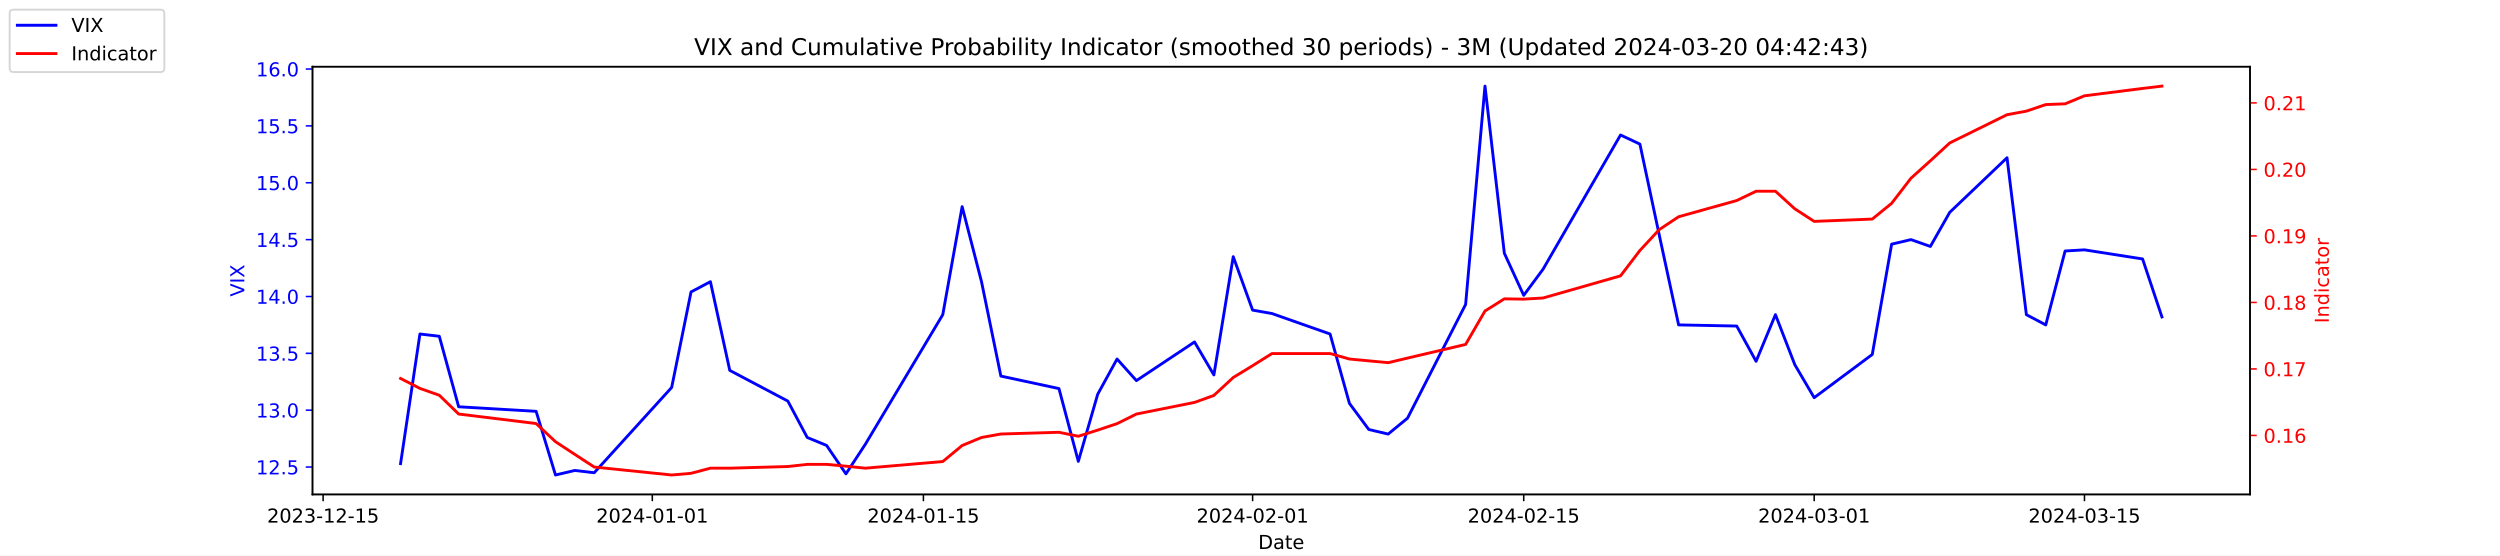
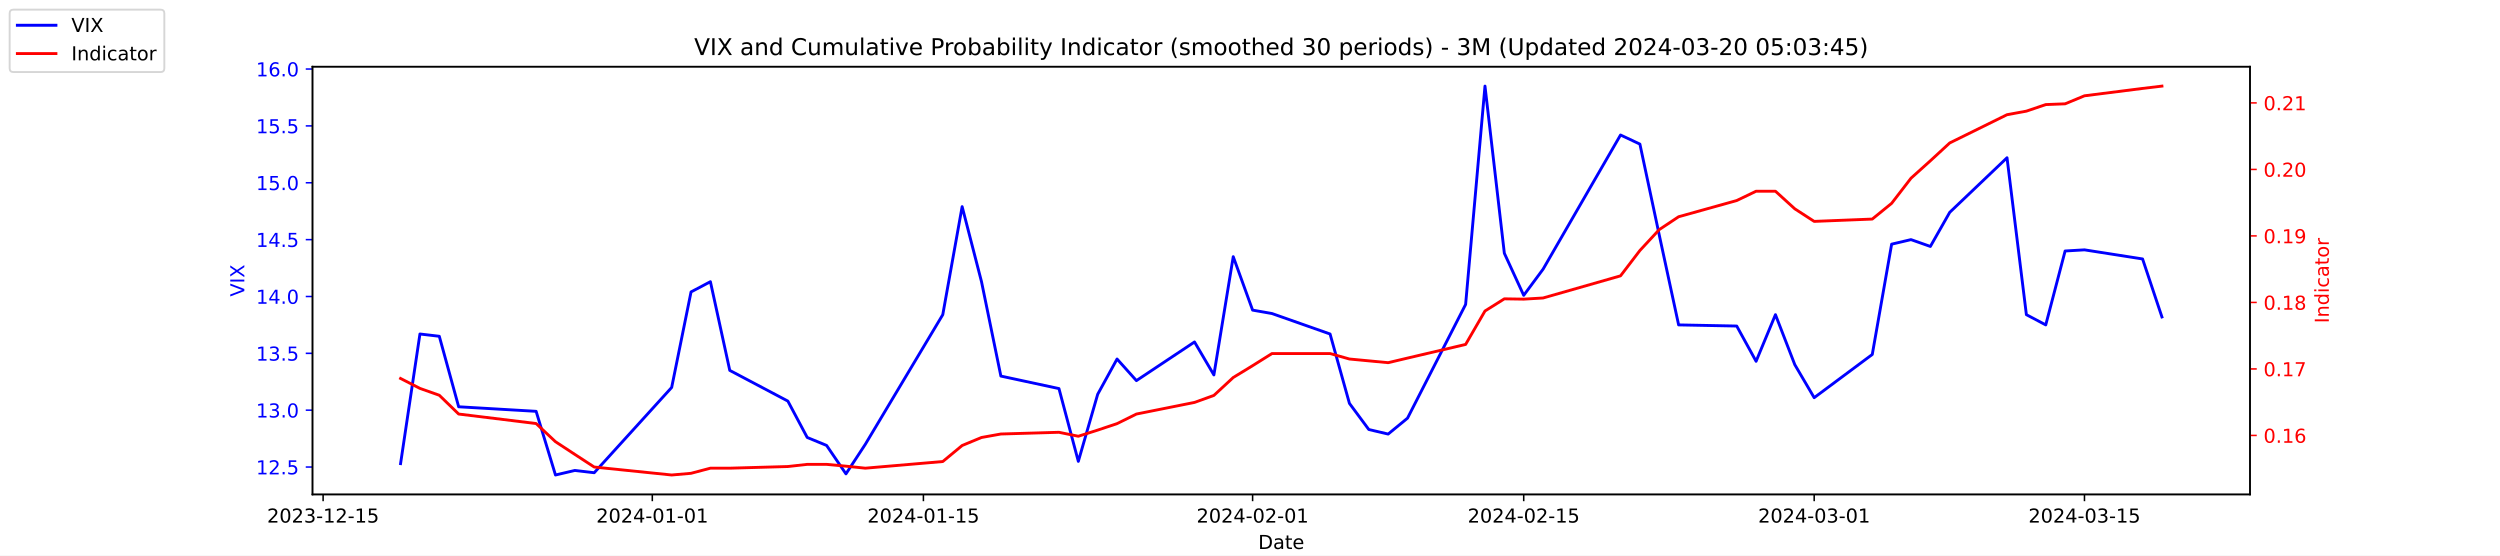
<svg xmlns="http://www.w3.org/2000/svg" xmlns:xlink="http://www.w3.org/1999/xlink" width="1296pt" height="288pt" viewBox="0 0 1296 288" version="1.1">
  <defs>
    <style type="text/css">*{stroke-linejoin: round; stroke-linecap: butt}</style>
  </defs>
  <g id="figure_1">
    <g id="patch_1">
      <path d="M 0 288  L 1296 288  L 1296 0  L 0 0  z " style="fill: #ffffff" />
    </g>
    <g id="axes_1">
      <g id="patch_2">
        <path d="M 162 256.32  L 1166.4 256.32  L 1166.4 34.56  L 162 34.56  z " style="fill: #ffffff" />
      </g>
      <g id="matplotlib.axis_1">
        <g id="xtick_1">
          <g id="line2d_1">
            <defs>
-               <path id="m30f4e4a65e" d="M 0 0  L 0 3.5  " style="stroke: #000000; stroke-width: 0.8" />
+               <path id="mcd87c5e2c2" d="M 0 0  L 0 3.5  " style="stroke: #000000; stroke-width: 0.8" />
            </defs>
            <g>
-               <use xlink:href="#m30f4e4a65e" x="167.5" y="256.32" style="stroke: #000000; stroke-width: 0.8" />
+               <use xlink:href="#mcd87c5e2c2" x="167.5" y="256.32" style="stroke: #000000; stroke-width: 0.8" />
            </g>
          </g>
          <g id="text_1">
            <g transform="translate(138.4425 270.9184) scale(0.1 -0.1)">
              <defs>
                <path id="DejaVuSans-32" d="M 1228 531  L 3431 531  L 3431 0  L 469 0  L 469 531  Q 828 903 1448 1529  Q 2069 2156 2228 2338  Q 2531 2678 2651 2914  Q 2772 3150 2772 3378  Q 2772 3750 2511 3984  Q 2250 4219 1831 4219  Q 1534 4219 1204 4116  Q 875 4013 500 3803  L 500 4441  Q 881 4594 1212 4672  Q 1544 4750 1819 4750  Q 2544 4750 2975 4387  Q 3406 4025 3406 3419  Q 3406 3131 3298 2873  Q 3191 2616 2906 2266  Q 2828 2175 2409 1742  Q 1991 1309 1228 531  z " transform="scale(0.015625)" />
                <path id="DejaVuSans-30" d="M 2034 4250  Q 1547 4250 1301 3770  Q 1056 3291 1056 2328  Q 1056 1369 1301 889  Q 1547 409 2034 409  Q 2525 409 2770 889  Q 3016 1369 3016 2328  Q 3016 3291 2770 3770  Q 2525 4250 2034 4250  z M 2034 4750  Q 2819 4750 3233 4129  Q 3647 3509 3647 2328  Q 3647 1150 3233 529  Q 2819 -91 2034 -91  Q 1250 -91 836 529  Q 422 1150 422 2328  Q 422 3509 836 4129  Q 1250 4750 2034 4750  z " transform="scale(0.015625)" />
                <path id="DejaVuSans-33" d="M 2597 2516  Q 3050 2419 3304 2112  Q 3559 1806 3559 1356  Q 3559 666 3084 287  Q 2609 -91 1734 -91  Q 1441 -91 1130 -33  Q 819 25 488 141  L 488 750  Q 750 597 1062 519  Q 1375 441 1716 441  Q 2309 441 2620 675  Q 2931 909 2931 1356  Q 2931 1769 2642 2001  Q 2353 2234 1838 2234  L 1294 2234  L 1294 2753  L 1863 2753  Q 2328 2753 2575 2939  Q 2822 3125 2822 3475  Q 2822 3834 2567 4026  Q 2313 4219 1838 4219  Q 1578 4219 1281 4162  Q 984 4106 628 3988  L 628 4550  Q 988 4650 1302 4700  Q 1616 4750 1894 4750  Q 2613 4750 3031 4423  Q 3450 4097 3450 3541  Q 3450 3153 3228 2886  Q 3006 2619 2597 2516  z " transform="scale(0.015625)" />
                <path id="DejaVuSans-2d" d="M 313 2009  L 1997 2009  L 1997 1497  L 313 1497  L 313 2009  z " transform="scale(0.015625)" />
                <path id="DejaVuSans-31" d="M 794 531  L 1825 531  L 1825 4091  L 703 3866  L 703 4441  L 1819 4666  L 2450 4666  L 2450 531  L 3481 531  L 3481 0  L 794 0  L 794 531  z " transform="scale(0.015625)" />
                <path id="DejaVuSans-35" d="M 691 4666  L 3169 4666  L 3169 4134  L 1269 4134  L 1269 2991  Q 1406 3038 1543 3061  Q 1681 3084 1819 3084  Q 2600 3084 3056 2656  Q 3513 2228 3513 1497  Q 3513 744 3044 326  Q 2575 -91 1722 -91  Q 1428 -91 1123 -41  Q 819 9 494 109  L 494 744  Q 775 591 1075 516  Q 1375 441 1709 441  Q 2250 441 2565 725  Q 2881 1009 2881 1497  Q 2881 1984 2565 2268  Q 2250 2553 1709 2553  Q 1456 2553 1204 2497  Q 953 2441 691 2322  L 691 4666  z " transform="scale(0.015625)" />
              </defs>
              <use xlink:href="#DejaVuSans-32" />
              <use xlink:href="#DejaVuSans-30" x="63.623" />
              <use xlink:href="#DejaVuSans-32" x="127.246" />
              <use xlink:href="#DejaVuSans-33" x="190.869" />
              <use xlink:href="#DejaVuSans-2d" x="254.492" />
              <use xlink:href="#DejaVuSans-31" x="290.576" />
              <use xlink:href="#DejaVuSans-32" x="354.199" />
              <use xlink:href="#DejaVuSans-2d" x="417.822" />
              <use xlink:href="#DejaVuSans-31" x="453.906" />
              <use xlink:href="#DejaVuSans-35" x="517.529" />
            </g>
          </g>
        </g>
        <g id="xtick_2">
          <g id="line2d_2">
            <g>
-               <use xlink:href="#m30f4e4a65e" x="338.156" y="256.32" style="stroke: #000000; stroke-width: 0.8" />
+               <use xlink:href="#mcd87c5e2c2" x="338.156" y="256.32" style="stroke: #000000; stroke-width: 0.8" />
            </g>
          </g>
          <g id="text_2">
            <g transform="translate(309.098 270.9184) scale(0.1 -0.1)">
              <defs>
                <path id="DejaVuSans-34" d="M 2419 4116  L 825 1625  L 2419 1625  L 2419 4116  z M 2253 4666  L 3047 4666  L 3047 1625  L 3713 1625  L 3713 1100  L 3047 1100  L 3047 0  L 2419 0  L 2419 1100  L 313 1100  L 313 1709  L 2253 4666  z " transform="scale(0.015625)" />
              </defs>
              <use xlink:href="#DejaVuSans-32" />
              <use xlink:href="#DejaVuSans-30" x="63.623" />
              <use xlink:href="#DejaVuSans-32" x="127.246" />
              <use xlink:href="#DejaVuSans-34" x="190.869" />
              <use xlink:href="#DejaVuSans-2d" x="254.492" />
              <use xlink:href="#DejaVuSans-30" x="290.576" />
              <use xlink:href="#DejaVuSans-31" x="354.199" />
              <use xlink:href="#DejaVuSans-2d" x="417.822" />
              <use xlink:href="#DejaVuSans-30" x="453.906" />
              <use xlink:href="#DejaVuSans-31" x="517.529" />
            </g>
          </g>
        </g>
        <g id="xtick_3">
          <g id="line2d_3">
            <g>
-               <use xlink:href="#m30f4e4a65e" x="478.696" y="256.32" style="stroke: #000000; stroke-width: 0.8" />
+               <use xlink:href="#mcd87c5e2c2" x="478.696" y="256.32" style="stroke: #000000; stroke-width: 0.8" />
            </g>
          </g>
          <g id="text_3">
            <g transform="translate(449.6379 270.9184) scale(0.1 -0.1)">
              <use xlink:href="#DejaVuSans-32" />
              <use xlink:href="#DejaVuSans-30" x="63.623" />
              <use xlink:href="#DejaVuSans-32" x="127.246" />
              <use xlink:href="#DejaVuSans-34" x="190.869" />
              <use xlink:href="#DejaVuSans-2d" x="254.492" />
              <use xlink:href="#DejaVuSans-30" x="290.576" />
              <use xlink:href="#DejaVuSans-31" x="354.199" />
              <use xlink:href="#DejaVuSans-2d" x="417.822" />
              <use xlink:href="#DejaVuSans-31" x="453.906" />
              <use xlink:href="#DejaVuSans-35" x="517.529" />
            </g>
          </g>
        </g>
        <g id="xtick_4">
          <g id="line2d_4">
            <g>
-               <use xlink:href="#m30f4e4a65e" x="649.351" y="256.32" style="stroke: #000000; stroke-width: 0.8" />
+               <use xlink:href="#mcd87c5e2c2" x="649.351" y="256.32" style="stroke: #000000; stroke-width: 0.8" />
            </g>
          </g>
          <g id="text_4">
            <g transform="translate(620.2935 270.9184) scale(0.1 -0.1)">
              <use xlink:href="#DejaVuSans-32" />
              <use xlink:href="#DejaVuSans-30" x="63.623" />
              <use xlink:href="#DejaVuSans-32" x="127.246" />
              <use xlink:href="#DejaVuSans-34" x="190.869" />
              <use xlink:href="#DejaVuSans-2d" x="254.492" />
              <use xlink:href="#DejaVuSans-30" x="290.576" />
              <use xlink:href="#DejaVuSans-32" x="354.199" />
              <use xlink:href="#DejaVuSans-2d" x="417.822" />
              <use xlink:href="#DejaVuSans-30" x="453.906" />
              <use xlink:href="#DejaVuSans-31" x="517.529" />
            </g>
          </g>
        </g>
        <g id="xtick_5">
          <g id="line2d_5">
            <g>
-               <use xlink:href="#m30f4e4a65e" x="789.891" y="256.32" style="stroke: #000000; stroke-width: 0.8" />
+               <use xlink:href="#mcd87c5e2c2" x="789.891" y="256.32" style="stroke: #000000; stroke-width: 0.8" />
            </g>
          </g>
          <g id="text_5">
            <g transform="translate(760.8334 270.9184) scale(0.1 -0.1)">
              <use xlink:href="#DejaVuSans-32" />
              <use xlink:href="#DejaVuSans-30" x="63.623" />
              <use xlink:href="#DejaVuSans-32" x="127.246" />
              <use xlink:href="#DejaVuSans-34" x="190.869" />
              <use xlink:href="#DejaVuSans-2d" x="254.492" />
              <use xlink:href="#DejaVuSans-30" x="290.576" />
              <use xlink:href="#DejaVuSans-32" x="354.199" />
              <use xlink:href="#DejaVuSans-2d" x="417.822" />
              <use xlink:href="#DejaVuSans-31" x="453.906" />
              <use xlink:href="#DejaVuSans-35" x="517.529" />
            </g>
          </g>
        </g>
        <g id="xtick_6">
          <g id="line2d_6">
            <g>
-               <use xlink:href="#m30f4e4a65e" x="940.47" y="256.32" style="stroke: #000000; stroke-width: 0.8" />
+               <use xlink:href="#mcd87c5e2c2" x="940.47" y="256.32" style="stroke: #000000; stroke-width: 0.8" />
            </g>
          </g>
          <g id="text_6">
            <g transform="translate(911.4118 270.9184) scale(0.1 -0.1)">
              <use xlink:href="#DejaVuSans-32" />
              <use xlink:href="#DejaVuSans-30" x="63.623" />
              <use xlink:href="#DejaVuSans-32" x="127.246" />
              <use xlink:href="#DejaVuSans-34" x="190.869" />
              <use xlink:href="#DejaVuSans-2d" x="254.492" />
              <use xlink:href="#DejaVuSans-30" x="290.576" />
              <use xlink:href="#DejaVuSans-33" x="354.199" />
              <use xlink:href="#DejaVuSans-2d" x="417.822" />
              <use xlink:href="#DejaVuSans-30" x="453.906" />
              <use xlink:href="#DejaVuSans-31" x="517.529" />
            </g>
          </g>
        </g>
        <g id="xtick_7">
          <g id="line2d_7">
            <g>
-               <use xlink:href="#m30f4e4a65e" x="1080.591" y="256.32" style="stroke: #000000; stroke-width: 0.8" />
+               <use xlink:href="#mcd87c5e2c2" x="1080.591" y="256.32" style="stroke: #000000; stroke-width: 0.8" />
            </g>
          </g>
          <g id="text_7">
            <g transform="translate(1051.533 270.9184) scale(0.1 -0.1)">
              <use xlink:href="#DejaVuSans-32" />
              <use xlink:href="#DejaVuSans-30" x="63.623" />
              <use xlink:href="#DejaVuSans-32" x="127.246" />
              <use xlink:href="#DejaVuSans-34" x="190.869" />
              <use xlink:href="#DejaVuSans-2d" x="254.492" />
              <use xlink:href="#DejaVuSans-30" x="290.576" />
              <use xlink:href="#DejaVuSans-33" x="354.199" />
              <use xlink:href="#DejaVuSans-2d" x="417.822" />
              <use xlink:href="#DejaVuSans-31" x="453.906" />
              <use xlink:href="#DejaVuSans-35" x="517.529" />
            </g>
          </g>
        </g>
        <g id="text_8">
          <g transform="translate(652.2492 284.5966) scale(0.1 -0.1)">
            <defs>
              <path id="DejaVuSans-44" d="M 1259 4147  L 1259 519  L 2022 519  Q 2988 519 3436 956  Q 3884 1394 3884 2338  Q 3884 3275 3436 3711  Q 2988 4147 2022 4147  L 1259 4147  z M 628 4666  L 1925 4666  Q 3281 4666 3915 4102  Q 4550 3538 4550 2338  Q 4550 1131 3912 565  Q 3275 0 1925 0  L 628 0  L 628 4666  z " transform="scale(0.015625)" />
              <path id="DejaVuSans-61" d="M 2194 1759  Q 1497 1759 1228 1600  Q 959 1441 959 1056  Q 959 750 1161 570  Q 1363 391 1709 391  Q 2188 391 2477 730  Q 2766 1069 2766 1631  L 2766 1759  L 2194 1759  z M 3341 1997  L 3341 0  L 2766 0  L 2766 531  Q 2569 213 2275 61  Q 1981 -91 1556 -91  Q 1019 -91 701 211  Q 384 513 384 1019  Q 384 1609 779 1909  Q 1175 2209 1959 2209  L 2766 2209  L 2766 2266  Q 2766 2663 2505 2880  Q 2244 3097 1772 3097  Q 1472 3097 1187 3025  Q 903 2953 641 2809  L 641 3341  Q 956 3463 1253 3523  Q 1550 3584 1831 3584  Q 2591 3584 2966 3190  Q 3341 2797 3341 1997  z " transform="scale(0.015625)" />
              <path id="DejaVuSans-74" d="M 1172 4494  L 1172 3500  L 2356 3500  L 2356 3053  L 1172 3053  L 1172 1153  Q 1172 725 1289 603  Q 1406 481 1766 481  L 2356 481  L 2356 0  L 1766 0  Q 1100 0 847 248  Q 594 497 594 1153  L 594 3053  L 172 3053  L 172 3500  L 594 3500  L 594 4494  L 1172 4494  z " transform="scale(0.015625)" />
              <path id="DejaVuSans-65" d="M 3597 1894  L 3597 1613  L 953 1613  Q 991 1019 1311 708  Q 1631 397 2203 397  Q 2534 397 2845 478  Q 3156 559 3463 722  L 3463 178  Q 3153 47 2828 -22  Q 2503 -91 2169 -91  Q 1331 -91 842 396  Q 353 884 353 1716  Q 353 2575 817 3079  Q 1281 3584 2069 3584  Q 2775 3584 3186 3129  Q 3597 2675 3597 1894  z M 3022 2063  Q 3016 2534 2758 2815  Q 2500 3097 2075 3097  Q 1594 3097 1305 2825  Q 1016 2553 972 2059  L 3022 2063  z " transform="scale(0.015625)" />
            </defs>
            <use xlink:href="#DejaVuSans-44" />
            <use xlink:href="#DejaVuSans-61" x="77.002" />
            <use xlink:href="#DejaVuSans-74" x="138.281" />
            <use xlink:href="#DejaVuSans-65" x="177.49" />
          </g>
        </g>
      </g>
      <g id="matplotlib.axis_2">
        <g id="ytick_1">
          <g id="line2d_8">
            <defs>
-               <path id="m9eead9b3f9" d="M 0 0  L -3.5 0  " style="stroke: #0000ff; stroke-width: 0.8" />
+               <path id="mf896525918" d="M 0 0  L -3.5 0  " style="stroke: #0000ff; stroke-width: 0.8" />
            </defs>
            <g>
-               <use xlink:href="#m9eead9b3f9" x="162" y="242.114" style="fill: #0000ff; stroke: #0000ff; stroke-width: 0.8" />
+               <use xlink:href="#mf896525918" x="162" y="242.114" style="fill: #0000ff; stroke: #0000ff; stroke-width: 0.8" />
            </g>
          </g>
          <g id="text_9">
            <g style="fill: #0000ff" transform="translate(132.7344 245.9129) scale(0.1 -0.1)">
              <defs>
                <path id="DejaVuSans-2e" d="M 684 794  L 1344 794  L 1344 0  L 684 0  L 684 794  z " transform="scale(0.015625)" />
              </defs>
              <use xlink:href="#DejaVuSans-31" />
              <use xlink:href="#DejaVuSans-32" x="63.623" />
              <use xlink:href="#DejaVuSans-2e" x="127.246" />
              <use xlink:href="#DejaVuSans-35" x="159.033" />
            </g>
          </g>
        </g>
        <g id="ytick_2">
          <g id="line2d_9">
            <g>
-               <use xlink:href="#m9eead9b3f9" x="162" y="212.64" style="fill: #0000ff; stroke: #0000ff; stroke-width: 0.8" />
+               <use xlink:href="#mf896525918" x="162" y="212.64" style="fill: #0000ff; stroke: #0000ff; stroke-width: 0.8" />
            </g>
          </g>
          <g id="text_10">
            <g style="fill: #0000ff" transform="translate(132.7344 216.4392) scale(0.1 -0.1)">
              <use xlink:href="#DejaVuSans-31" />
              <use xlink:href="#DejaVuSans-33" x="63.623" />
              <use xlink:href="#DejaVuSans-2e" x="127.246" />
              <use xlink:href="#DejaVuSans-30" x="159.033" />
            </g>
          </g>
        </g>
        <g id="ytick_3">
          <g id="line2d_10">
            <g>
-               <use xlink:href="#m9eead9b3f9" x="162" y="183.166" style="fill: #0000ff; stroke: #0000ff; stroke-width: 0.8" />
+               <use xlink:href="#mf896525918" x="162" y="183.166" style="fill: #0000ff; stroke: #0000ff; stroke-width: 0.8" />
            </g>
          </g>
          <g id="text_11">
            <g style="fill: #0000ff" transform="translate(132.7344 186.9656) scale(0.1 -0.1)">
              <use xlink:href="#DejaVuSans-31" />
              <use xlink:href="#DejaVuSans-33" x="63.623" />
              <use xlink:href="#DejaVuSans-2e" x="127.246" />
              <use xlink:href="#DejaVuSans-35" x="159.033" />
            </g>
          </g>
        </g>
        <g id="ytick_4">
          <g id="line2d_11">
            <g>
-               <use xlink:href="#m9eead9b3f9" x="162" y="153.693" style="fill: #0000ff; stroke: #0000ff; stroke-width: 0.8" />
+               <use xlink:href="#mf896525918" x="162" y="153.693" style="fill: #0000ff; stroke: #0000ff; stroke-width: 0.8" />
            </g>
          </g>
          <g id="text_12">
            <g style="fill: #0000ff" transform="translate(132.7344 157.4919) scale(0.1 -0.1)">
              <use xlink:href="#DejaVuSans-31" />
              <use xlink:href="#DejaVuSans-34" x="63.623" />
              <use xlink:href="#DejaVuSans-2e" x="127.246" />
              <use xlink:href="#DejaVuSans-30" x="159.033" />
            </g>
          </g>
        </g>
        <g id="ytick_5">
          <g id="line2d_12">
            <g>
-               <use xlink:href="#m9eead9b3f9" x="162" y="124.219" style="fill: #0000ff; stroke: #0000ff; stroke-width: 0.8" />
+               <use xlink:href="#mf896525918" x="162" y="124.219" style="fill: #0000ff; stroke: #0000ff; stroke-width: 0.8" />
            </g>
          </g>
          <g id="text_13">
            <g style="fill: #0000ff" transform="translate(132.7344 128.0182) scale(0.1 -0.1)">
              <use xlink:href="#DejaVuSans-31" />
              <use xlink:href="#DejaVuSans-34" x="63.623" />
              <use xlink:href="#DejaVuSans-2e" x="127.246" />
              <use xlink:href="#DejaVuSans-35" x="159.033" />
            </g>
          </g>
        </g>
        <g id="ytick_6">
          <g id="line2d_13">
            <g>
-               <use xlink:href="#m9eead9b3f9" x="162" y="94.745" style="fill: #0000ff; stroke: #0000ff; stroke-width: 0.8" />
+               <use xlink:href="#mf896525918" x="162" y="94.745" style="fill: #0000ff; stroke: #0000ff; stroke-width: 0.8" />
            </g>
          </g>
          <g id="text_14">
            <g style="fill: #0000ff" transform="translate(132.7344 98.5445) scale(0.1 -0.1)">
              <use xlink:href="#DejaVuSans-31" />
              <use xlink:href="#DejaVuSans-35" x="63.623" />
              <use xlink:href="#DejaVuSans-2e" x="127.246" />
              <use xlink:href="#DejaVuSans-30" x="159.033" />
            </g>
          </g>
        </g>
        <g id="ytick_7">
          <g id="line2d_14">
            <g>
-               <use xlink:href="#m9eead9b3f9" x="162" y="65.272" style="fill: #0000ff; stroke: #0000ff; stroke-width: 0.8" />
+               <use xlink:href="#mf896525918" x="162" y="65.272" style="fill: #0000ff; stroke: #0000ff; stroke-width: 0.8" />
            </g>
          </g>
          <g id="text_15">
            <g style="fill: #0000ff" transform="translate(132.7344 69.07082) scale(0.1 -0.1)">
              <use xlink:href="#DejaVuSans-31" />
              <use xlink:href="#DejaVuSans-35" x="63.623" />
              <use xlink:href="#DejaVuSans-2e" x="127.246" />
              <use xlink:href="#DejaVuSans-35" x="159.033" />
            </g>
          </g>
        </g>
        <g id="ytick_8">
          <g id="line2d_15">
            <g>
-               <use xlink:href="#m9eead9b3f9" x="162" y="35.798" style="fill: #0000ff; stroke: #0000ff; stroke-width: 0.8" />
+               <use xlink:href="#mf896525918" x="162" y="35.798" style="fill: #0000ff; stroke: #0000ff; stroke-width: 0.8" />
            </g>
          </g>
          <g id="text_16">
            <g style="fill: #0000ff" transform="translate(132.7344 39.59714) scale(0.1 -0.1)">
              <defs>
                <path id="DejaVuSans-36" d="M 2113 2584  Q 1688 2584 1439 2293  Q 1191 2003 1191 1497  Q 1191 994 1439 701  Q 1688 409 2113 409  Q 2538 409 2786 701  Q 3034 994 3034 1497  Q 3034 2003 2786 2293  Q 2538 2584 2113 2584  z M 3366 4563  L 3366 3988  Q 3128 4100 2886 4159  Q 2644 4219 2406 4219  Q 1781 4219 1451 3797  Q 1122 3375 1075 2522  Q 1259 2794 1537 2939  Q 1816 3084 2150 3084  Q 2853 3084 3261 2657  Q 3669 2231 3669 1497  Q 3669 778 3244 343  Q 2819 -91 2113 -91  Q 1303 -91 875 529  Q 447 1150 447 2328  Q 447 3434 972 4092  Q 1497 4750 2381 4750  Q 2619 4750 2861 4703  Q 3103 4656 3366 4563  z " transform="scale(0.015625)" />
              </defs>
              <use xlink:href="#DejaVuSans-31" />
              <use xlink:href="#DejaVuSans-36" x="63.623" />
              <use xlink:href="#DejaVuSans-2e" x="127.246" />
              <use xlink:href="#DejaVuSans-30" x="159.033" />
            </g>
          </g>
        </g>
        <g id="text_17">
          <g style="fill: #0000ff" transform="translate(126.6547 153.7603) rotate(-90) scale(0.1 -0.1)">
            <defs>
              <path id="DejaVuSans-56" d="M 1831 0  L 50 4666  L 709 4666  L 2188 738  L 3669 4666  L 4325 4666  L 2547 0  L 1831 0  z " transform="scale(0.015625)" />
              <path id="DejaVuSans-49" d="M 628 4666  L 1259 4666  L 1259 0  L 628 0  L 628 4666  z " transform="scale(0.015625)" />
              <path id="DejaVuSans-58" d="M 403 4666  L 1081 4666  L 2241 2931  L 3406 4666  L 4084 4666  L 2584 2425  L 4184 0  L 3506 0  L 2194 1984  L 872 0  L 191 0  L 1856 2491  L 403 4666  z " transform="scale(0.015625)" />
            </defs>
            <use xlink:href="#DejaVuSans-56" />
            <use xlink:href="#DejaVuSans-49" x="68.408" />
            <use xlink:href="#DejaVuSans-58" x="97.9" />
          </g>
        </g>
      </g>
      <g id="line2d_16">
-         <path d="M 207.655 240.345  L 217.693 173.145  L 227.732 174.324  L 237.77 210.872  L 277.924 213.23  L 287.963 246.24  L 298.002 243.882  L 308.04 245.061  L 348.194 200.851  L 358.233 151.335  L 368.272 146.029  L 378.31 192.008  L 408.426 207.924  L 418.464 226.787  L 428.503 230.914  L 438.541 245.651  L 448.58 230.324  L 488.734 163.124  L 498.773 107.124  L 508.811 146.029  L 518.85 194.956  L 548.966 201.44  L 559.004 239.166  L 569.043 204.387  L 579.081 186.114  L 589.12 197.314  L 619.236 177.272  L 629.274 194.366  L 639.313 133.061  L 649.351 160.766  L 659.39 162.535  L 689.506 173.145  L 699.544 209.103  L 709.583 222.661  L 719.621 225.019  L 729.66 216.766  L 759.775 157.819  L 769.814 44.64  L 779.853 131.293  L 789.891 153.103  L 799.93 139.545  L 840.084 69.987  L 850.123 74.703  L 860.161 121.861  L 870.2 168.429  L 900.315 169.019  L 910.354 187.293  L 920.392 163.124  L 930.431 189.061  L 940.47 206.156  L 970.585 183.756  L 980.624 126.577  L 990.662 124.219  L 1000.701 127.756  L 1010.74 110.072  L 1040.437 81.777  L 1050.476 163.124  L 1060.514 168.429  L 1070.553 130.114  L 1080.591 129.524  L 1110.707 134.24  L 1120.745 164.303  " clip-path="url(#pdbf2dac162)" style="fill: none; stroke: #0000ff; stroke-width: 1.5; stroke-linecap: square" />
+         <path d="M 207.655 240.345  L 217.693 173.145  L 227.732 174.324  L 237.77 210.872  L 277.924 213.23  L 287.963 246.24  L 298.002 243.882  L 308.04 245.061  L 348.194 200.851  L 358.233 151.335  L 368.272 146.029  L 378.31 192.008  L 408.426 207.924  L 418.464 226.787  L 428.503 230.914  L 438.541 245.651  L 448.58 230.324  L 488.734 163.124  L 498.773 107.124  L 508.811 146.029  L 518.85 194.956  L 548.966 201.44  L 559.004 239.166  L 569.043 204.387  L 579.081 186.114  L 589.12 197.314  L 619.236 177.272  L 629.274 194.366  L 639.313 133.061  L 649.351 160.766  L 659.39 162.535  L 689.506 173.145  L 699.544 209.103  L 709.583 222.661  L 719.621 225.019  L 729.66 216.766  L 759.775 157.819  L 769.814 44.64  L 779.853 131.293  L 789.891 153.103  L 799.93 139.545  L 840.084 69.987  L 850.123 74.703  L 860.161 121.861  L 870.2 168.429  L 900.315 169.019  L 910.354 187.293  L 920.392 163.124  L 930.431 189.061  L 940.47 206.156  L 970.585 183.756  L 980.624 126.577  L 990.662 124.219  L 1000.701 127.756  L 1010.74 110.072  L 1040.437 81.777  L 1050.476 163.124  L 1060.514 168.429  L 1070.553 130.114  L 1080.591 129.524  L 1110.707 134.24  L 1120.745 164.303  " clip-path="url(#pffbee030b0)" style="fill: none; stroke: #0000ff; stroke-width: 1.5; stroke-linecap: square" />
      </g>
      <g id="patch_3">
        <path d="M 162 256.32  L 162 34.56  " style="fill: none; stroke: #000000; stroke-width: 0.8; stroke-linejoin: miter; stroke-linecap: square" />
      </g>
      <g id="patch_4">
        <path d="M 1166.4 256.32  L 1166.4 34.56  " style="fill: none; stroke: #000000; stroke-width: 0.8; stroke-linejoin: miter; stroke-linecap: square" />
      </g>
      <g id="patch_5">
        <path d="M 162 256.32  L 1166.4 256.32  " style="fill: none; stroke: #000000; stroke-width: 0.8; stroke-linejoin: miter; stroke-linecap: square" />
      </g>
      <g id="patch_6">
        <path d="M 162 34.56  L 1166.4 34.56  " style="fill: none; stroke: #000000; stroke-width: 0.8; stroke-linejoin: miter; stroke-linecap: square" />
      </g>
    </g>
    <g id="axes_2">
      <g id="matplotlib.axis_3">
        <g id="ytick_9">
          <g id="line2d_17">
            <defs>
-               <path id="m27c9099bd0" d="M 0 0  L 3.5 0  " style="stroke: #ff0000; stroke-width: 0.8" />
+               <path id="mbc1d65ece5" d="M 0 0  L 3.5 0  " style="stroke: #ff0000; stroke-width: 0.8" />
            </defs>
            <g>
-               <use xlink:href="#m27c9099bd0" x="1166.4" y="225.732" style="fill: #ff0000; stroke: #ff0000; stroke-width: 0.8" />
+               <use xlink:href="#mbc1d65ece5" x="1166.4" y="225.732" style="fill: #ff0000; stroke: #ff0000; stroke-width: 0.8" />
            </g>
          </g>
          <g id="text_18">
            <g style="fill: #ff0000" transform="translate(1173.4 229.5309) scale(0.1 -0.1)">
              <use xlink:href="#DejaVuSans-30" />
              <use xlink:href="#DejaVuSans-2e" x="63.623" />
              <use xlink:href="#DejaVuSans-31" x="95.41" />
              <use xlink:href="#DejaVuSans-36" x="159.033" />
            </g>
          </g>
        </g>
        <g id="ytick_10">
          <g id="line2d_18">
            <g>
-               <use xlink:href="#m27c9099bd0" x="1166.4" y="191.255" style="fill: #ff0000; stroke: #ff0000; stroke-width: 0.8" />
+               <use xlink:href="#mbc1d65ece5" x="1166.4" y="191.255" style="fill: #ff0000; stroke: #ff0000; stroke-width: 0.8" />
            </g>
          </g>
          <g id="text_19">
            <g style="fill: #ff0000" transform="translate(1173.4 195.0543) scale(0.1 -0.1)">
              <defs>
                <path id="DejaVuSans-37" d="M 525 4666  L 3525 4666  L 3525 4397  L 1831 0  L 1172 0  L 2766 4134  L 525 4134  L 525 4666  z " transform="scale(0.015625)" />
              </defs>
              <use xlink:href="#DejaVuSans-30" />
              <use xlink:href="#DejaVuSans-2e" x="63.623" />
              <use xlink:href="#DejaVuSans-31" x="95.41" />
              <use xlink:href="#DejaVuSans-37" x="159.033" />
            </g>
          </g>
        </g>
        <g id="ytick_11">
          <g id="line2d_19">
            <g>
-               <use xlink:href="#m27c9099bd0" x="1166.4" y="156.778" style="fill: #ff0000; stroke: #ff0000; stroke-width: 0.8" />
+               <use xlink:href="#mbc1d65ece5" x="1166.4" y="156.778" style="fill: #ff0000; stroke: #ff0000; stroke-width: 0.8" />
            </g>
          </g>
          <g id="text_20">
            <g style="fill: #ff0000" transform="translate(1173.4 160.5777) scale(0.1 -0.1)">
              <defs>
                <path id="DejaVuSans-38" d="M 2034 2216  Q 1584 2216 1326 1975  Q 1069 1734 1069 1313  Q 1069 891 1326 650  Q 1584 409 2034 409  Q 2484 409 2743 651  Q 3003 894 3003 1313  Q 3003 1734 2745 1975  Q 2488 2216 2034 2216  z M 1403 2484  Q 997 2584 770 2862  Q 544 3141 544 3541  Q 544 4100 942 4425  Q 1341 4750 2034 4750  Q 2731 4750 3128 4425  Q 3525 4100 3525 3541  Q 3525 3141 3298 2862  Q 3072 2584 2669 2484  Q 3125 2378 3379 2068  Q 3634 1759 3634 1313  Q 3634 634 3220 271  Q 2806 -91 2034 -91  Q 1263 -91 848 271  Q 434 634 434 1313  Q 434 1759 690 2068  Q 947 2378 1403 2484  z M 1172 3481  Q 1172 3119 1398 2916  Q 1625 2713 2034 2713  Q 2441 2713 2670 2916  Q 2900 3119 2900 3481  Q 2900 3844 2670 4047  Q 2441 4250 2034 4250  Q 1625 4250 1398 4047  Q 1172 3844 1172 3481  z " transform="scale(0.015625)" />
              </defs>
              <use xlink:href="#DejaVuSans-30" />
              <use xlink:href="#DejaVuSans-2e" x="63.623" />
              <use xlink:href="#DejaVuSans-31" x="95.41" />
              <use xlink:href="#DejaVuSans-38" x="159.033" />
            </g>
          </g>
        </g>
        <g id="ytick_12">
          <g id="line2d_20">
            <g>
-               <use xlink:href="#m27c9099bd0" x="1166.4" y="122.302" style="fill: #ff0000; stroke: #ff0000; stroke-width: 0.8" />
+               <use xlink:href="#mbc1d65ece5" x="1166.4" y="122.302" style="fill: #ff0000; stroke: #ff0000; stroke-width: 0.8" />
            </g>
          </g>
          <g id="text_21">
            <g style="fill: #ff0000" transform="translate(1173.4 126.101) scale(0.1 -0.1)">
              <defs>
                <path id="DejaVuSans-39" d="M 703 97  L 703 672  Q 941 559 1184 500  Q 1428 441 1663 441  Q 2288 441 2617 861  Q 2947 1281 2994 2138  Q 2813 1869 2534 1725  Q 2256 1581 1919 1581  Q 1219 1581 811 2004  Q 403 2428 403 3163  Q 403 3881 828 4315  Q 1253 4750 1959 4750  Q 2769 4750 3195 4129  Q 3622 3509 3622 2328  Q 3622 1225 3098 567  Q 2575 -91 1691 -91  Q 1453 -91 1209 -44  Q 966 3 703 97  z M 1959 2075  Q 2384 2075 2632 2365  Q 2881 2656 2881 3163  Q 2881 3666 2632 3958  Q 2384 4250 1959 4250  Q 1534 4250 1286 3958  Q 1038 3666 1038 3163  Q 1038 2656 1286 2365  Q 1534 2075 1959 2075  z " transform="scale(0.015625)" />
              </defs>
              <use xlink:href="#DejaVuSans-30" />
              <use xlink:href="#DejaVuSans-2e" x="63.623" />
              <use xlink:href="#DejaVuSans-31" x="95.41" />
              <use xlink:href="#DejaVuSans-39" x="159.033" />
            </g>
          </g>
        </g>
        <g id="ytick_13">
          <g id="line2d_21">
            <g>
-               <use xlink:href="#m27c9099bd0" x="1166.4" y="87.825" style="fill: #ff0000; stroke: #ff0000; stroke-width: 0.8" />
+               <use xlink:href="#mbc1d65ece5" x="1166.4" y="87.825" style="fill: #ff0000; stroke: #ff0000; stroke-width: 0.8" />
            </g>
          </g>
          <g id="text_22">
            <g style="fill: #ff0000" transform="translate(1173.4 91.62441) scale(0.1 -0.1)">
              <use xlink:href="#DejaVuSans-30" />
              <use xlink:href="#DejaVuSans-2e" x="63.623" />
              <use xlink:href="#DejaVuSans-32" x="95.41" />
              <use xlink:href="#DejaVuSans-30" x="159.033" />
            </g>
          </g>
        </g>
        <g id="ytick_14">
          <g id="line2d_22">
            <g>
-               <use xlink:href="#m27c9099bd0" x="1166.4" y="53.349" style="fill: #ff0000; stroke: #ff0000; stroke-width: 0.8" />
+               <use xlink:href="#mbc1d65ece5" x="1166.4" y="53.349" style="fill: #ff0000; stroke: #ff0000; stroke-width: 0.8" />
            </g>
          </g>
          <g id="text_23">
            <g style="fill: #ff0000" transform="translate(1173.4 57.14779) scale(0.1 -0.1)">
              <use xlink:href="#DejaVuSans-30" />
              <use xlink:href="#DejaVuSans-2e" x="63.623" />
              <use xlink:href="#DejaVuSans-32" x="95.41" />
              <use xlink:href="#DejaVuSans-31" x="159.033" />
            </g>
          </g>
        </g>
        <g id="text_24">
          <g style="fill: #ff0000" transform="translate(1207.264 167.5353) rotate(-90) scale(0.1 -0.1)">
            <defs>
              <path id="DejaVuSans-6e" d="M 3513 2113  L 3513 0  L 2938 0  L 2938 2094  Q 2938 2591 2744 2837  Q 2550 3084 2163 3084  Q 1697 3084 1428 2787  Q 1159 2491 1159 1978  L 1159 0  L 581 0  L 581 3500  L 1159 3500  L 1159 2956  Q 1366 3272 1645 3428  Q 1925 3584 2291 3584  Q 2894 3584 3203 3211  Q 3513 2838 3513 2113  z " transform="scale(0.015625)" />
              <path id="DejaVuSans-64" d="M 2906 2969  L 2906 4863  L 3481 4863  L 3481 0  L 2906 0  L 2906 525  Q 2725 213 2448 61  Q 2172 -91 1784 -91  Q 1150 -91 751 415  Q 353 922 353 1747  Q 353 2572 751 3078  Q 1150 3584 1784 3584  Q 2172 3584 2448 3432  Q 2725 3281 2906 2969  z M 947 1747  Q 947 1113 1208 752  Q 1469 391 1925 391  Q 2381 391 2643 752  Q 2906 1113 2906 1747  Q 2906 2381 2643 2742  Q 2381 3103 1925 3103  Q 1469 3103 1208 2742  Q 947 2381 947 1747  z " transform="scale(0.015625)" />
              <path id="DejaVuSans-69" d="M 603 3500  L 1178 3500  L 1178 0  L 603 0  L 603 3500  z M 603 4863  L 1178 4863  L 1178 4134  L 603 4134  L 603 4863  z " transform="scale(0.015625)" />
              <path id="DejaVuSans-63" d="M 3122 3366  L 3122 2828  Q 2878 2963 2633 3030  Q 2388 3097 2138 3097  Q 1578 3097 1268 2742  Q 959 2388 959 1747  Q 959 1106 1268 751  Q 1578 397 2138 397  Q 2388 397 2633 464  Q 2878 531 3122 666  L 3122 134  Q 2881 22 2623 -34  Q 2366 -91 2075 -91  Q 1284 -91 818 406  Q 353 903 353 1747  Q 353 2603 823 3093  Q 1294 3584 2113 3584  Q 2378 3584 2631 3529  Q 2884 3475 3122 3366  z " transform="scale(0.015625)" />
              <path id="DejaVuSans-6f" d="M 1959 3097  Q 1497 3097 1228 2736  Q 959 2375 959 1747  Q 959 1119 1226 758  Q 1494 397 1959 397  Q 2419 397 2687 759  Q 2956 1122 2956 1747  Q 2956 2369 2687 2733  Q 2419 3097 1959 3097  z M 1959 3584  Q 2709 3584 3137 3096  Q 3566 2609 3566 1747  Q 3566 888 3137 398  Q 2709 -91 1959 -91  Q 1206 -91 779 398  Q 353 888 353 1747  Q 353 2609 779 3096  Q 1206 3584 1959 3584  z " transform="scale(0.015625)" />
              <path id="DejaVuSans-72" d="M 2631 2963  Q 2534 3019 2420 3045  Q 2306 3072 2169 3072  Q 1681 3072 1420 2755  Q 1159 2438 1159 1844  L 1159 0  L 581 0  L 581 3500  L 1159 3500  L 1159 2956  Q 1341 3275 1631 3429  Q 1922 3584 2338 3584  Q 2397 3584 2469 3576  Q 2541 3569 2628 3553  L 2631 2963  z " transform="scale(0.015625)" />
            </defs>
            <use xlink:href="#DejaVuSans-49" />
            <use xlink:href="#DejaVuSans-6e" x="29.492" />
            <use xlink:href="#DejaVuSans-64" x="92.871" />
            <use xlink:href="#DejaVuSans-69" x="156.348" />
            <use xlink:href="#DejaVuSans-63" x="184.131" />
            <use xlink:href="#DejaVuSans-61" x="239.111" />
            <use xlink:href="#DejaVuSans-74" x="300.391" />
            <use xlink:href="#DejaVuSans-6f" x="339.6" />
            <use xlink:href="#DejaVuSans-72" x="400.781" />
          </g>
        </g>
      </g>
      <g id="line2d_23">
-         <path d="M 207.655 196.196  L 217.693 201.349  L 227.732 204.899  L 237.77 214.639  L 277.924 219.564  L 287.963 228.98  L 298.002 235.567  L 308.04 242.109  L 348.194 246.24  L 358.233 245.361  L 368.272 242.704  L 378.31 242.704  L 408.426 241.848  L 418.464 240.726  L 428.503 240.726  L 438.541 241.661  L 448.58 242.704  L 488.734 239.259  L 498.773 230.95  L 508.811 226.793  L 518.85 224.988  L 548.966 224.1  L 559.004 226.153  L 569.043 222.964  L 579.081 219.605  L 589.12 214.639  L 619.236 208.611  L 629.274 204.987  L 639.313 195.692  L 649.351 189.567  L 659.39 183.28  L 689.506 183.28  L 699.544 186.111  L 709.583 187.063  L 719.621 188.011  L 729.66 185.633  L 759.775 178.552  L 769.814 161.221  L 779.853 154.912  L 789.891 155.074  L 799.93 154.478  L 840.084 142.998  L 850.123 129.855  L 860.161 119.024  L 870.2 112.361  L 900.315 103.962  L 910.354 99.131  L 920.392 99.131  L 930.431 108.258  L 940.47 114.769  L 970.585 113.567  L 980.624 105.401  L 990.662 92.376  L 1000.701 83.347  L 1010.74 74.098  L 1040.437 59.463  L 1050.476 57.62  L 1060.514 54.213  L 1070.553 53.823  L 1080.591 49.662  L 1110.707 45.843  L 1120.745 44.64  " clip-path="url(#pdbf2dac162)" style="fill: none; stroke: #ff0000; stroke-width: 1.5; stroke-linecap: square" />
+         <path d="M 207.655 196.196  L 217.693 201.349  L 227.732 204.899  L 237.77 214.639  L 277.924 219.564  L 287.963 228.98  L 298.002 235.567  L 308.04 242.109  L 348.194 246.24  L 358.233 245.361  L 368.272 242.704  L 378.31 242.704  L 408.426 241.848  L 418.464 240.726  L 428.503 240.726  L 438.541 241.661  L 448.58 242.704  L 488.734 239.259  L 498.773 230.95  L 508.811 226.793  L 518.85 224.988  L 548.966 224.1  L 559.004 226.153  L 569.043 222.964  L 579.081 219.605  L 589.12 214.639  L 619.236 208.611  L 629.274 204.987  L 639.313 195.692  L 649.351 189.567  L 659.39 183.28  L 689.506 183.28  L 699.544 186.111  L 709.583 187.063  L 719.621 188.011  L 729.66 185.633  L 759.775 178.552  L 769.814 161.221  L 779.853 154.912  L 789.891 155.074  L 799.93 154.478  L 840.084 142.998  L 850.123 129.855  L 860.161 119.024  L 870.2 112.361  L 900.315 103.962  L 910.354 99.131  L 920.392 99.131  L 930.431 108.258  L 940.47 114.769  L 970.585 113.567  L 980.624 105.401  L 990.662 92.376  L 1000.701 83.347  L 1010.74 74.098  L 1040.437 59.463  L 1050.476 57.62  L 1060.514 54.213  L 1070.553 53.823  L 1080.591 49.662  L 1110.707 45.843  L 1120.745 44.64  " clip-path="url(#pffbee030b0)" style="fill: none; stroke: #ff0000; stroke-width: 1.5; stroke-linecap: square" />
      </g>
      <g id="patch_7">
        <path d="M 162 256.32  L 162 34.56  " style="fill: none; stroke: #000000; stroke-width: 0.8; stroke-linejoin: miter; stroke-linecap: square" />
      </g>
      <g id="patch_8">
        <path d="M 1166.4 256.32  L 1166.4 34.56  " style="fill: none; stroke: #000000; stroke-width: 0.8; stroke-linejoin: miter; stroke-linecap: square" />
      </g>
      <g id="patch_9">
        <path d="M 162 256.32  L 1166.4 256.32  " style="fill: none; stroke: #000000; stroke-width: 0.8; stroke-linejoin: miter; stroke-linecap: square" />
      </g>
      <g id="patch_10">
        <path d="M 162 34.56  L 1166.4 34.56  " style="fill: none; stroke: #000000; stroke-width: 0.8; stroke-linejoin: miter; stroke-linecap: square" />
      </g>
      <g id="text_25">
        <g transform="translate(359.8481 28.56) scale(0.12 -0.12)">
          <defs>
            <path id="DejaVuSans-20" transform="scale(0.015625)" />
            <path id="DejaVuSans-43" d="M 4122 4306  L 4122 3641  Q 3803 3938 3442 4084  Q 3081 4231 2675 4231  Q 1875 4231 1450 3742  Q 1025 3253 1025 2328  Q 1025 1406 1450 917  Q 1875 428 2675 428  Q 3081 428 3442 575  Q 3803 722 4122 1019  L 4122 359  Q 3791 134 3420 21  Q 3050 -91 2638 -91  Q 1578 -91 968 557  Q 359 1206 359 2328  Q 359 3453 968 4101  Q 1578 4750 2638 4750  Q 3056 4750 3426 4639  Q 3797 4528 4122 4306  z " transform="scale(0.015625)" />
            <path id="DejaVuSans-75" d="M 544 1381  L 544 3500  L 1119 3500  L 1119 1403  Q 1119 906 1312 657  Q 1506 409 1894 409  Q 2359 409 2629 706  Q 2900 1003 2900 1516  L 2900 3500  L 3475 3500  L 3475 0  L 2900 0  L 2900 538  Q 2691 219 2414 64  Q 2138 -91 1772 -91  Q 1169 -91 856 284  Q 544 659 544 1381  z M 1991 3584  L 1991 3584  z " transform="scale(0.015625)" />
            <path id="DejaVuSans-6d" d="M 3328 2828  Q 3544 3216 3844 3400  Q 4144 3584 4550 3584  Q 5097 3584 5394 3201  Q 5691 2819 5691 2113  L 5691 0  L 5113 0  L 5113 2094  Q 5113 2597 4934 2840  Q 4756 3084 4391 3084  Q 3944 3084 3684 2787  Q 3425 2491 3425 1978  L 3425 0  L 2847 0  L 2847 2094  Q 2847 2600 2669 2842  Q 2491 3084 2119 3084  Q 1678 3084 1418 2786  Q 1159 2488 1159 1978  L 1159 0  L 581 0  L 581 3500  L 1159 3500  L 1159 2956  Q 1356 3278 1631 3431  Q 1906 3584 2284 3584  Q 2666 3584 2933 3390  Q 3200 3197 3328 2828  z " transform="scale(0.015625)" />
            <path id="DejaVuSans-6c" d="M 603 4863  L 1178 4863  L 1178 0  L 603 0  L 603 4863  z " transform="scale(0.015625)" />
            <path id="DejaVuSans-76" d="M 191 3500  L 800 3500  L 1894 563  L 2988 3500  L 3597 3500  L 2284 0  L 1503 0  L 191 3500  z " transform="scale(0.015625)" />
            <path id="DejaVuSans-50" d="M 1259 4147  L 1259 2394  L 2053 2394  Q 2494 2394 2734 2622  Q 2975 2850 2975 3272  Q 2975 3691 2734 3919  Q 2494 4147 2053 4147  L 1259 4147  z M 628 4666  L 2053 4666  Q 2838 4666 3239 4311  Q 3641 3956 3641 3272  Q 3641 2581 3239 2228  Q 2838 1875 2053 1875  L 1259 1875  L 1259 0  L 628 0  L 628 4666  z " transform="scale(0.015625)" />
            <path id="DejaVuSans-62" d="M 3116 1747  Q 3116 2381 2855 2742  Q 2594 3103 2138 3103  Q 1681 3103 1420 2742  Q 1159 2381 1159 1747  Q 1159 1113 1420 752  Q 1681 391 2138 391  Q 2594 391 2855 752  Q 3116 1113 3116 1747  z M 1159 2969  Q 1341 3281 1617 3432  Q 1894 3584 2278 3584  Q 2916 3584 3314 3078  Q 3713 2572 3713 1747  Q 3713 922 3314 415  Q 2916 -91 2278 -91  Q 1894 -91 1617 61  Q 1341 213 1159 525  L 1159 0  L 581 0  L 581 4863  L 1159 4863  L 1159 2969  z " transform="scale(0.015625)" />
            <path id="DejaVuSans-79" d="M 2059 -325  Q 1816 -950 1584 -1140  Q 1353 -1331 966 -1331  L 506 -1331  L 506 -850  L 844 -850  Q 1081 -850 1212 -737  Q 1344 -625 1503 -206  L 1606 56  L 191 3500  L 800 3500  L 1894 763  L 2988 3500  L 3597 3500  L 2059 -325  z " transform="scale(0.015625)" />
            <path id="DejaVuSans-28" d="M 1984 4856  Q 1566 4138 1362 3434  Q 1159 2731 1159 2009  Q 1159 1288 1364 580  Q 1569 -128 1984 -844  L 1484 -844  Q 1016 -109 783 600  Q 550 1309 550 2009  Q 550 2706 781 3412  Q 1013 4119 1484 4856  L 1984 4856  z " transform="scale(0.015625)" />
            <path id="DejaVuSans-73" d="M 2834 3397  L 2834 2853  Q 2591 2978 2328 3040  Q 2066 3103 1784 3103  Q 1356 3103 1142 2972  Q 928 2841 928 2578  Q 928 2378 1081 2264  Q 1234 2150 1697 2047  L 1894 2003  Q 2506 1872 2764 1633  Q 3022 1394 3022 966  Q 3022 478 2636 193  Q 2250 -91 1575 -91  Q 1294 -91 989 -36  Q 684 19 347 128  L 347 722  Q 666 556 975 473  Q 1284 391 1588 391  Q 1994 391 2212 530  Q 2431 669 2431 922  Q 2431 1156 2273 1281  Q 2116 1406 1581 1522  L 1381 1569  Q 847 1681 609 1914  Q 372 2147 372 2553  Q 372 3047 722 3315  Q 1072 3584 1716 3584  Q 2034 3584 2315 3537  Q 2597 3491 2834 3397  z " transform="scale(0.015625)" />
            <path id="DejaVuSans-68" d="M 3513 2113  L 3513 0  L 2938 0  L 2938 2094  Q 2938 2591 2744 2837  Q 2550 3084 2163 3084  Q 1697 3084 1428 2787  Q 1159 2491 1159 1978  L 1159 0  L 581 0  L 581 4863  L 1159 4863  L 1159 2956  Q 1366 3272 1645 3428  Q 1925 3584 2291 3584  Q 2894 3584 3203 3211  Q 3513 2838 3513 2113  z " transform="scale(0.015625)" />
            <path id="DejaVuSans-70" d="M 1159 525  L 1159 -1331  L 581 -1331  L 581 3500  L 1159 3500  L 1159 2969  Q 1341 3281 1617 3432  Q 1894 3584 2278 3584  Q 2916 3584 3314 3078  Q 3713 2572 3713 1747  Q 3713 922 3314 415  Q 2916 -91 2278 -91  Q 1894 -91 1617 61  Q 1341 213 1159 525  z M 3116 1747  Q 3116 2381 2855 2742  Q 2594 3103 2138 3103  Q 1681 3103 1420 2742  Q 1159 2381 1159 1747  Q 1159 1113 1420 752  Q 1681 391 2138 391  Q 2594 391 2855 752  Q 3116 1113 3116 1747  z " transform="scale(0.015625)" />
            <path id="DejaVuSans-29" d="M 513 4856  L 1013 4856  Q 1481 4119 1714 3412  Q 1947 2706 1947 2009  Q 1947 1309 1714 600  Q 1481 -109 1013 -844  L 513 -844  Q 928 -128 1133 580  Q 1338 1288 1338 2009  Q 1338 2731 1133 3434  Q 928 4138 513 4856  z " transform="scale(0.015625)" />
            <path id="DejaVuSans-4d" d="M 628 4666  L 1569 4666  L 2759 1491  L 3956 4666  L 4897 4666  L 4897 0  L 4281 0  L 4281 4097  L 3078 897  L 2444 897  L 1241 4097  L 1241 0  L 628 0  L 628 4666  z " transform="scale(0.015625)" />
            <path id="DejaVuSans-55" d="M 556 4666  L 1191 4666  L 1191 1831  Q 1191 1081 1462 751  Q 1734 422 2344 422  Q 2950 422 3222 751  Q 3494 1081 3494 1831  L 3494 4666  L 4128 4666  L 4128 1753  Q 4128 841 3676 375  Q 3225 -91 2344 -91  Q 1459 -91 1007 375  Q 556 841 556 1753  L 556 4666  z " transform="scale(0.015625)" />
            <path id="DejaVuSans-3a" d="M 750 794  L 1409 794  L 1409 0  L 750 0  L 750 794  z M 750 3309  L 1409 3309  L 1409 2516  L 750 2516  L 750 3309  z " transform="scale(0.015625)" />
          </defs>
          <use xlink:href="#DejaVuSans-56" />
          <use xlink:href="#DejaVuSans-49" x="68.408" />
          <use xlink:href="#DejaVuSans-58" x="97.9" />
          <use xlink:href="#DejaVuSans-20" x="166.406" />
          <use xlink:href="#DejaVuSans-61" x="198.193" />
          <use xlink:href="#DejaVuSans-6e" x="259.473" />
          <use xlink:href="#DejaVuSans-64" x="322.852" />
          <use xlink:href="#DejaVuSans-20" x="386.328" />
          <use xlink:href="#DejaVuSans-43" x="418.115" />
          <use xlink:href="#DejaVuSans-75" x="487.939" />
          <use xlink:href="#DejaVuSans-6d" x="551.318" />
          <use xlink:href="#DejaVuSans-75" x="648.73" />
          <use xlink:href="#DejaVuSans-6c" x="712.109" />
          <use xlink:href="#DejaVuSans-61" x="739.893" />
          <use xlink:href="#DejaVuSans-74" x="801.172" />
          <use xlink:href="#DejaVuSans-69" x="840.381" />
          <use xlink:href="#DejaVuSans-76" x="868.164" />
          <use xlink:href="#DejaVuSans-65" x="927.344" />
          <use xlink:href="#DejaVuSans-20" x="988.867" />
          <use xlink:href="#DejaVuSans-50" x="1020.654" />
          <use xlink:href="#DejaVuSans-72" x="1079.207" />
          <use xlink:href="#DejaVuSans-6f" x="1118.07" />
          <use xlink:href="#DejaVuSans-62" x="1179.252" />
          <use xlink:href="#DejaVuSans-61" x="1242.729" />
          <use xlink:href="#DejaVuSans-62" x="1304.008" />
          <use xlink:href="#DejaVuSans-69" x="1367.484" />
          <use xlink:href="#DejaVuSans-6c" x="1395.268" />
          <use xlink:href="#DejaVuSans-69" x="1423.051" />
          <use xlink:href="#DejaVuSans-74" x="1450.834" />
          <use xlink:href="#DejaVuSans-79" x="1490.043" />
          <use xlink:href="#DejaVuSans-20" x="1549.223" />
          <use xlink:href="#DejaVuSans-49" x="1581.01" />
          <use xlink:href="#DejaVuSans-6e" x="1610.502" />
          <use xlink:href="#DejaVuSans-64" x="1673.881" />
          <use xlink:href="#DejaVuSans-69" x="1737.357" />
          <use xlink:href="#DejaVuSans-63" x="1765.141" />
          <use xlink:href="#DejaVuSans-61" x="1820.121" />
          <use xlink:href="#DejaVuSans-74" x="1881.4" />
          <use xlink:href="#DejaVuSans-6f" x="1920.609" />
          <use xlink:href="#DejaVuSans-72" x="1981.791" />
          <use xlink:href="#DejaVuSans-20" x="2022.904" />
          <use xlink:href="#DejaVuSans-28" x="2054.691" />
          <use xlink:href="#DejaVuSans-73" x="2093.705" />
          <use xlink:href="#DejaVuSans-6d" x="2145.805" />
          <use xlink:href="#DejaVuSans-6f" x="2243.217" />
          <use xlink:href="#DejaVuSans-6f" x="2304.398" />
          <use xlink:href="#DejaVuSans-74" x="2365.58" />
          <use xlink:href="#DejaVuSans-68" x="2404.789" />
          <use xlink:href="#DejaVuSans-65" x="2468.168" />
          <use xlink:href="#DejaVuSans-64" x="2529.691" />
          <use xlink:href="#DejaVuSans-20" x="2593.168" />
          <use xlink:href="#DejaVuSans-33" x="2624.955" />
          <use xlink:href="#DejaVuSans-30" x="2688.578" />
          <use xlink:href="#DejaVuSans-20" x="2752.201" />
          <use xlink:href="#DejaVuSans-70" x="2783.988" />
          <use xlink:href="#DejaVuSans-65" x="2847.465" />
          <use xlink:href="#DejaVuSans-72" x="2908.988" />
          <use xlink:href="#DejaVuSans-69" x="2950.102" />
          <use xlink:href="#DejaVuSans-6f" x="2977.885" />
          <use xlink:href="#DejaVuSans-64" x="3039.066" />
          <use xlink:href="#DejaVuSans-73" x="3102.543" />
          <use xlink:href="#DejaVuSans-29" x="3154.643" />
          <use xlink:href="#DejaVuSans-20" x="3193.656" />
          <use xlink:href="#DejaVuSans-2d" x="3225.443" />
          <use xlink:href="#DejaVuSans-20" x="3261.527" />
          <use xlink:href="#DejaVuSans-33" x="3293.314" />
          <use xlink:href="#DejaVuSans-4d" x="3356.938" />
          <use xlink:href="#DejaVuSans-20" x="3443.217" />
          <use xlink:href="#DejaVuSans-28" x="3475.004" />
          <use xlink:href="#DejaVuSans-55" x="3514.018" />
          <use xlink:href="#DejaVuSans-70" x="3587.211" />
          <use xlink:href="#DejaVuSans-64" x="3650.688" />
          <use xlink:href="#DejaVuSans-61" x="3714.164" />
          <use xlink:href="#DejaVuSans-74" x="3775.443" />
          <use xlink:href="#DejaVuSans-65" x="3814.652" />
          <use xlink:href="#DejaVuSans-64" x="3876.176" />
          <use xlink:href="#DejaVuSans-20" x="3939.652" />
          <use xlink:href="#DejaVuSans-32" x="3971.439" />
          <use xlink:href="#DejaVuSans-30" x="4035.062" />
          <use xlink:href="#DejaVuSans-32" x="4098.686" />
          <use xlink:href="#DejaVuSans-34" x="4162.309" />
          <use xlink:href="#DejaVuSans-2d" x="4225.932" />
          <use xlink:href="#DejaVuSans-30" x="4262.016" />
          <use xlink:href="#DejaVuSans-33" x="4325.639" />
          <use xlink:href="#DejaVuSans-2d" x="4389.262" />
          <use xlink:href="#DejaVuSans-32" x="4425.346" />
          <use xlink:href="#DejaVuSans-30" x="4488.969" />
          <use xlink:href="#DejaVuSans-20" x="4552.592" />
          <use xlink:href="#DejaVuSans-30" x="4584.379" />
-           <use xlink:href="#DejaVuSans-34" x="4648.002" />
+           <use xlink:href="#DejaVuSans-35" x="4648.002" />
          <use xlink:href="#DejaVuSans-3a" x="4711.625" />
-           <use xlink:href="#DejaVuSans-34" x="4745.316" />
-           <use xlink:href="#DejaVuSans-32" x="4808.939" />
+           <use xlink:href="#DejaVuSans-30" x="4745.316" />
+           <use xlink:href="#DejaVuSans-33" x="4808.939" />
          <use xlink:href="#DejaVuSans-3a" x="4872.562" />
          <use xlink:href="#DejaVuSans-34" x="4906.254" />
-           <use xlink:href="#DejaVuSans-33" x="4969.877" />
+           <use xlink:href="#DejaVuSans-35" x="4969.877" />
          <use xlink:href="#DejaVuSans-29" x="5033.5" />
        </g>
      </g>
    </g>
    <g id="legend_1">
      <g id="patch_11">
        <path d="M 7 37.356  L 83.191 37.356  Q 85.191 37.356 85.191 35.356  L 85.191 7  Q 85.191 5 83.191 5  L 7 5  Q 5 5 5 7  L 5 35.356  Q 5 37.356 7 37.356  z " style="fill: #ffffff; opacity: 0.8; stroke: #cccccc; stroke-linejoin: miter" />
      </g>
      <g id="line2d_24">
        <path d="M 9 13.098  L 19 13.098  L 29 13.098  " style="fill: none; stroke: #0000ff; stroke-width: 1.5; stroke-linecap: square" />
      </g>
      <g id="text_26">
        <g transform="translate(37 16.59844) scale(0.1 -0.1)">
          <use xlink:href="#DejaVuSans-56" />
          <use xlink:href="#DejaVuSans-49" x="68.408" />
          <use xlink:href="#DejaVuSans-58" x="97.9" />
        </g>
      </g>
      <g id="line2d_25">
        <path d="M 9 27.777  L 19 27.777  L 29 27.777  " style="fill: none; stroke: #ff0000; stroke-width: 1.5; stroke-linecap: square" />
      </g>
      <g id="text_27">
        <g transform="translate(37 31.27656) scale(0.1 -0.1)">
          <use xlink:href="#DejaVuSans-49" />
          <use xlink:href="#DejaVuSans-6e" x="29.492" />
          <use xlink:href="#DejaVuSans-64" x="92.871" />
          <use xlink:href="#DejaVuSans-69" x="156.348" />
          <use xlink:href="#DejaVuSans-63" x="184.131" />
          <use xlink:href="#DejaVuSans-61" x="239.111" />
          <use xlink:href="#DejaVuSans-74" x="300.391" />
          <use xlink:href="#DejaVuSans-6f" x="339.6" />
          <use xlink:href="#DejaVuSans-72" x="400.781" />
        </g>
      </g>
    </g>
  </g>
  <defs>
-     <clipPath id="pdbf2dac162">
+     <clipPath id="pffbee030b0">
      <rect x="162" y="34.56" width="1004.4" height="221.76" />
    </clipPath>
  </defs>
</svg>
